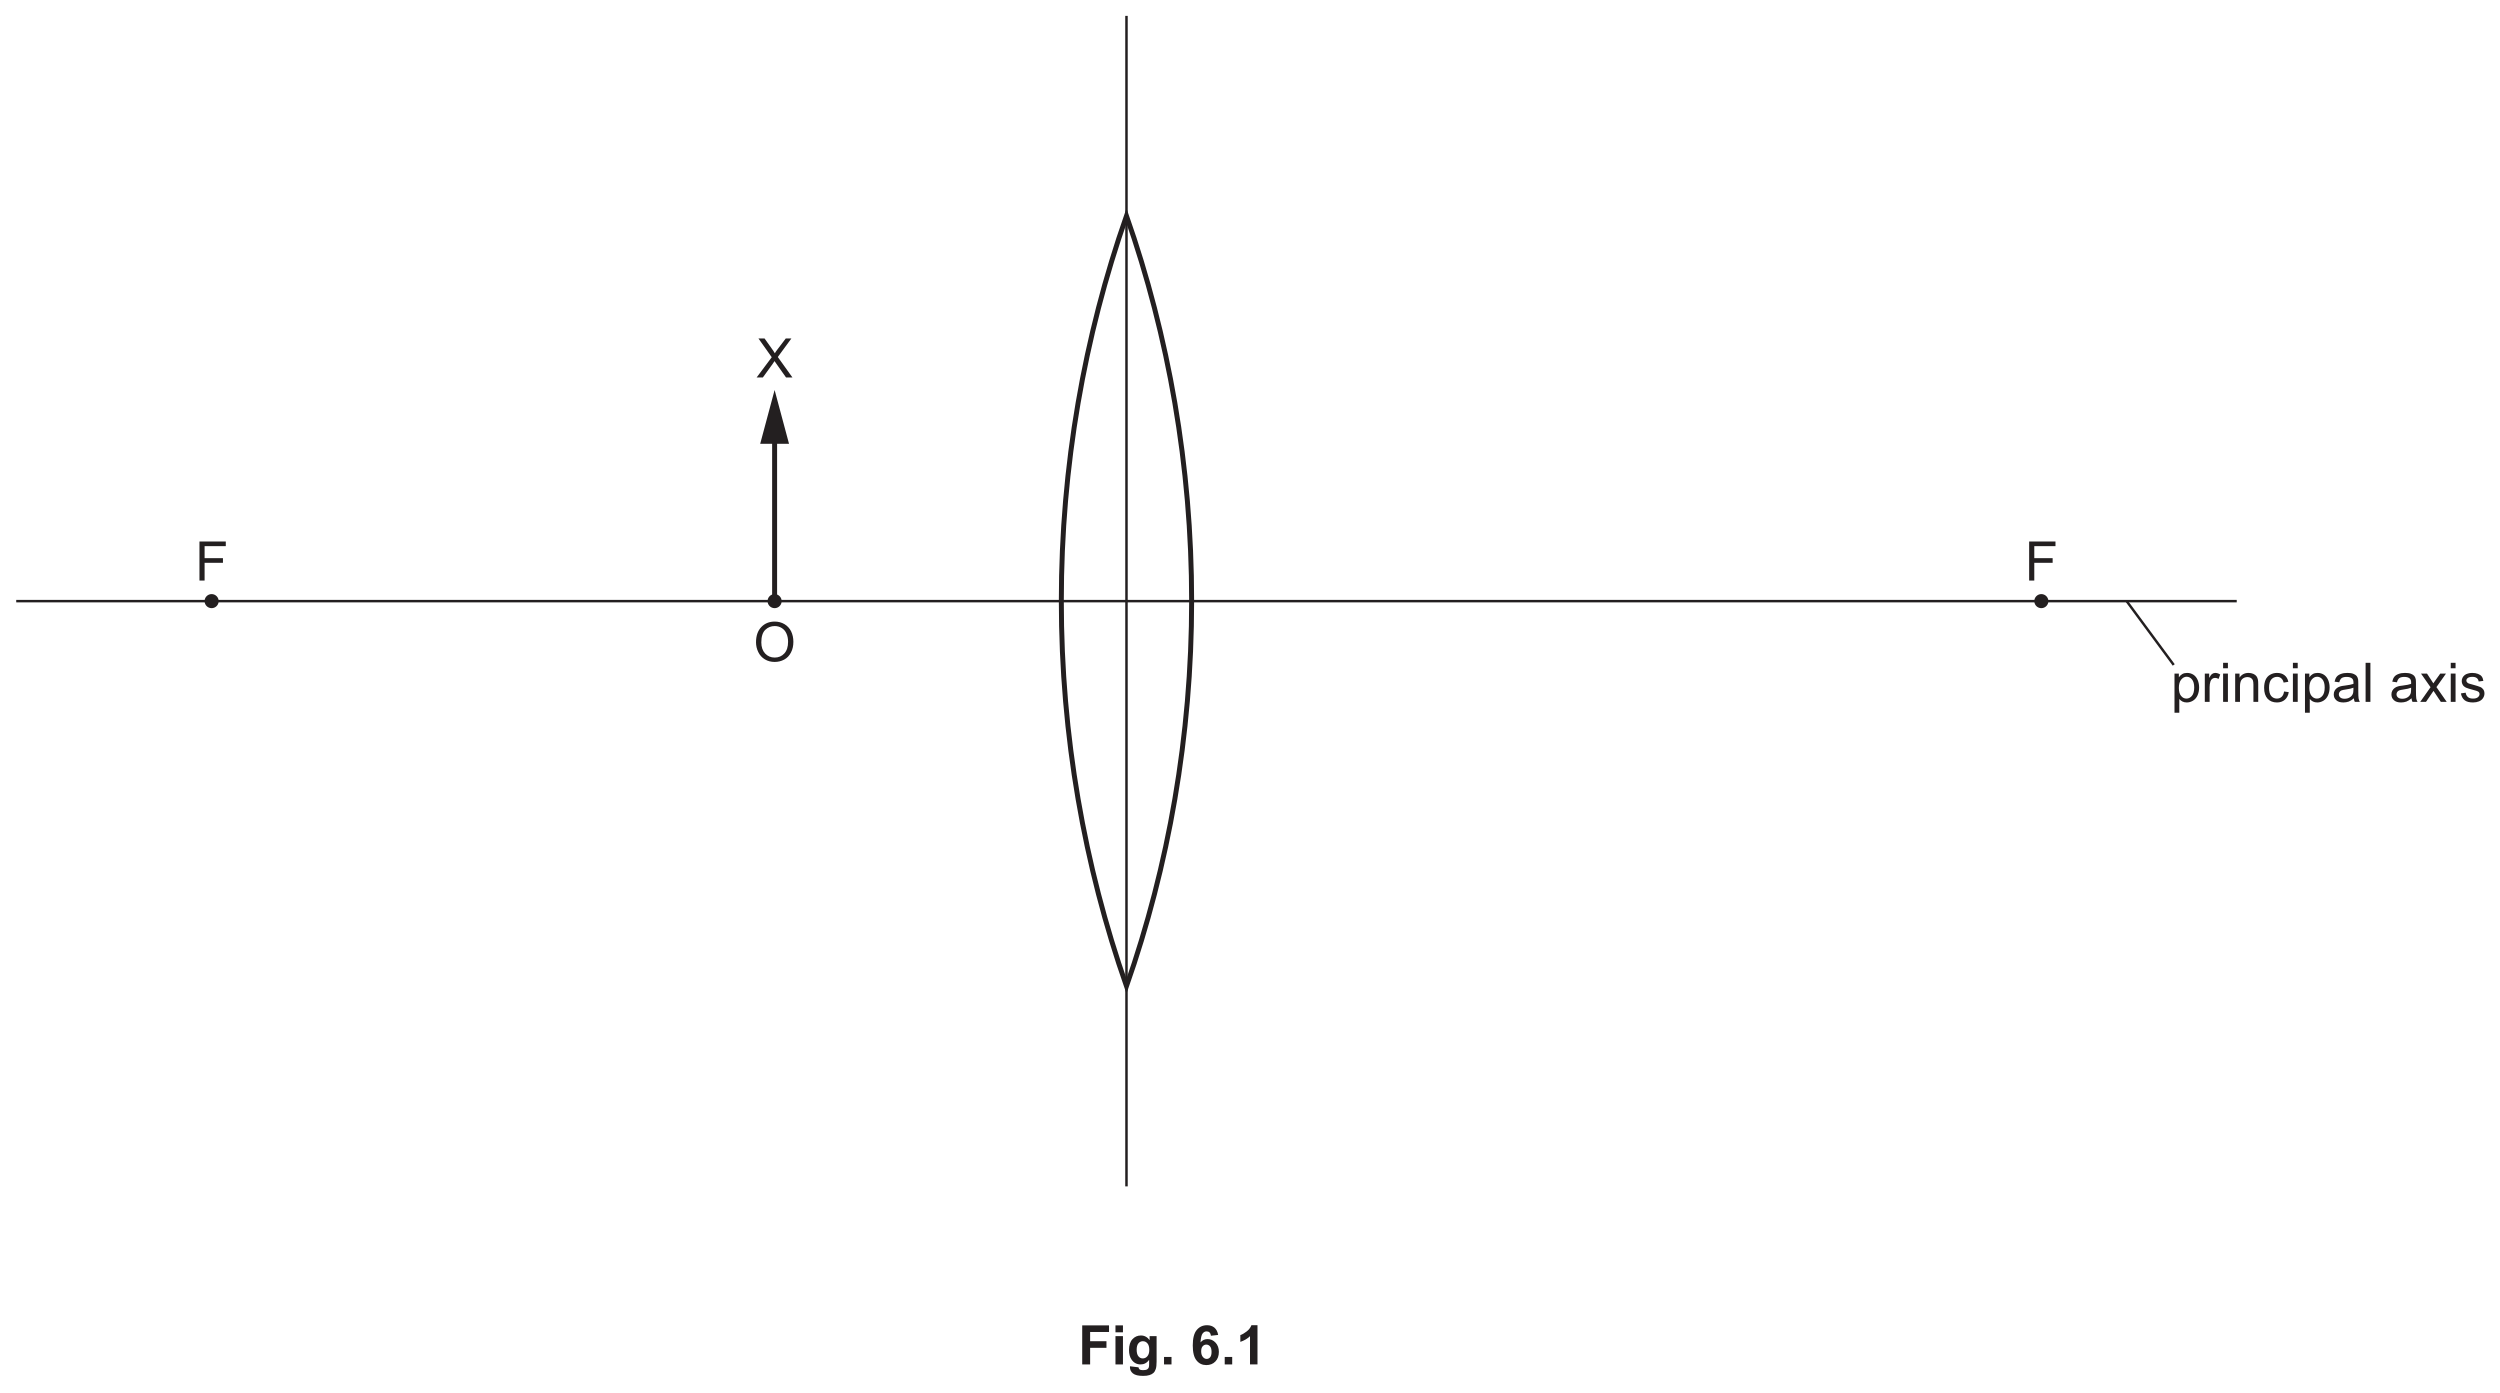
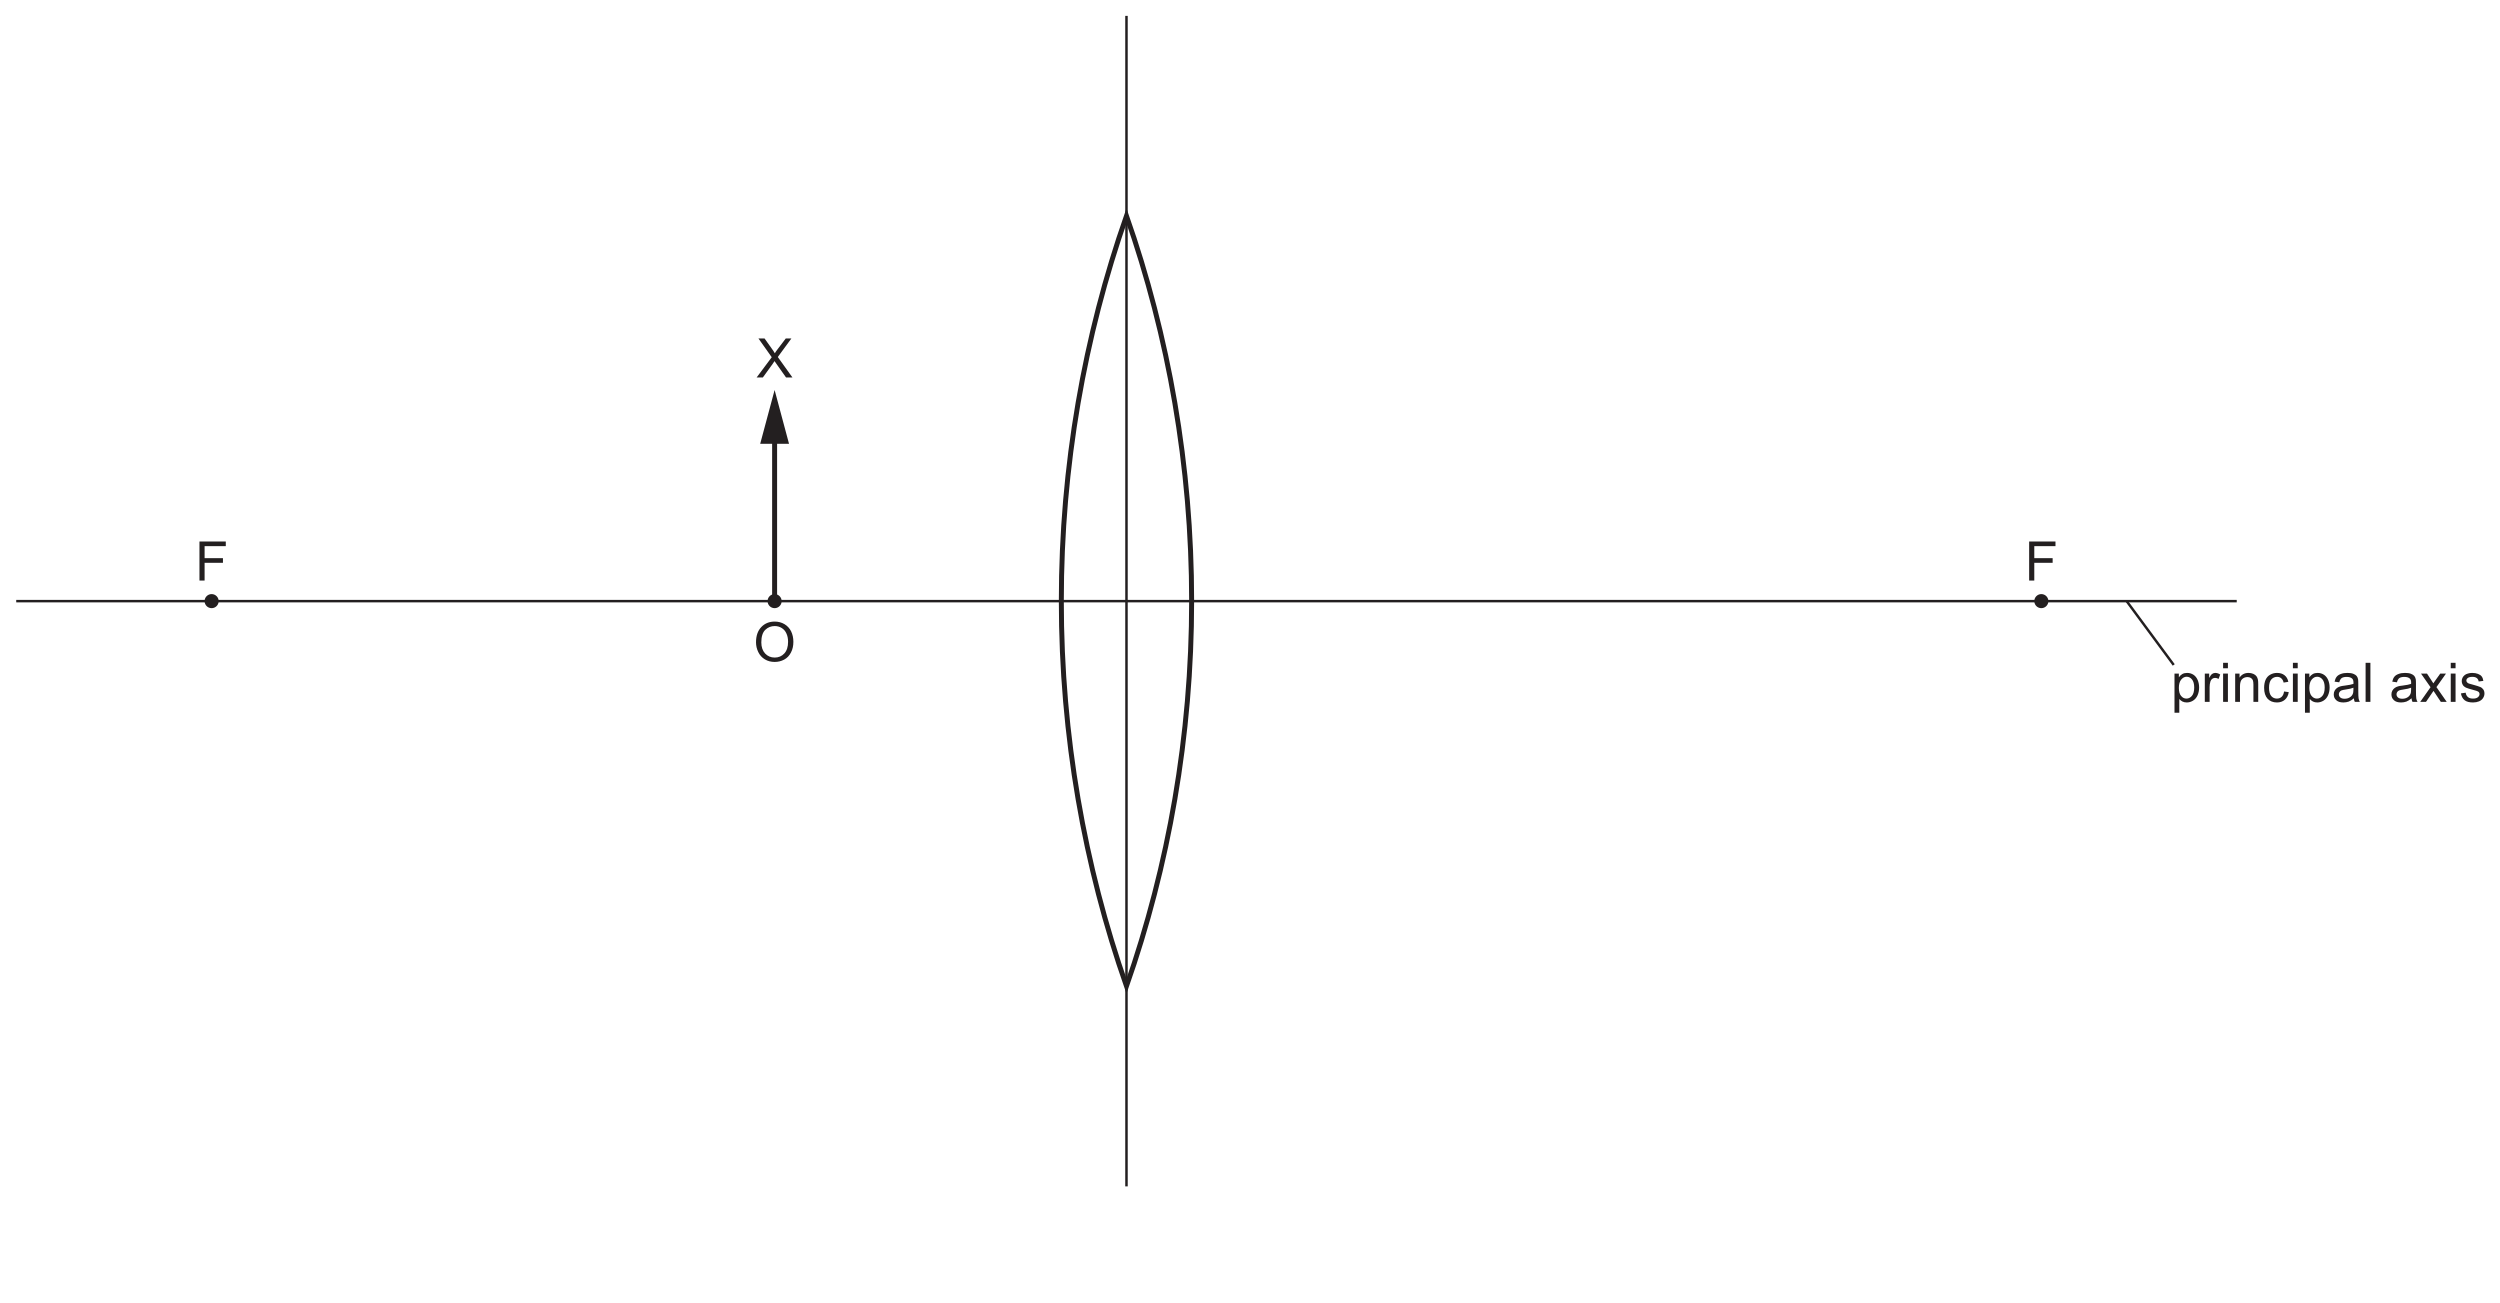
- <svg xmlns="http://www.w3.org/2000/svg" xmlns:xlink="http://www.w3.org/1999/xlink" data-id="0625_2022ON_42_q06a_fig6-1" data-width-mm="177.62" data-height-mm="98.95" data-measure="false" data-source="0625/42 ON 2022 p8" version="1.1" width="503.5" height="280.5" viewBox="0 0 503.5 280.5">
+ <svg xmlns="http://www.w3.org/2000/svg" xmlns:xlink="http://www.w3.org/1999/xlink" data-id="0625_2022ON_42_q06a_fig6-1" data-width-mm="177.62" data-height-mm="92.56" data-measure="false" data-source="0625/42 ON 2022 p8" version="1.1" width="503.5" height="262.380" viewBox="0 0 503.5 262.380">
  <defs>
    <clipPath id="clip_1">
-       <path transform="matrix(1,0,0,-1,-45.5,747.39)" d="M45.5 466.89H549V747.39H45.5Z" />
+       <path transform="matrix(1,0,0,-1,-45.5,747.39)" d="M45.5 485.009H549V747.39H45.5Z" />
    </clipPath>
    <clipPath id="clip_2">
      <path transform="matrix(1,0,0,-1,-45.5,747.39)" d="M0 0H595.276V841.89H0Z" />
    </clipPath>
    <clipPath id="clip_3">
      <path transform="matrix(1,0,0,-1,-45.5,747.39)" d="M0 0H595.276V841.89H0Z" />
    </clipPath>
    <clipPath id="clip_4">
      <path transform="matrix(1,0,0,-1,-45.5,747.39)" d="M42.52 498.594H552.756V754.052H42.52Z" />
    </clipPath>
    <clipPath id="clip_5">
      <path transform="matrix(1,0,0,-1,-45.499,747.390)" d="M42.52 498.594H552.756V754.052H42.52Z" />
    </clipPath>
    <path id="font_6_59" d="M.004 0 .281 .371 .037 .715H.149L.279 .532C.306 .494 .326 .465 .337 .444 .353 .470 .372 .497 .394 .525L.538 .715H.641L.392 .375 .660 0H.543L.363 .255C.353 .269 .342 .284 .332 .300 .316 .275 .304 .257 .297 .248L.118 0H.004Z" />
    <path id="font_6_50" d="M.048 .348C.048 .467 .080 .560 .144 .627 .207 .694 .290 .728 .391 .728 .457 .728 .516 .712 .569 .681 .622 .649 .663 .605 .691 .549 .718 .492 .732 .428 .732 .357 .732 .284 .718 .219 .688 .162 .659 .105 .618 .061 .564 .032 .510 .003 .452-.011 .390-.011 .323-.011 .263 .004 .209 .037 .156 .069 .116 .114 .089 .170 .062 .226 .048 .286 .048 .348M.145 .347C.145 .261 .169 .193 .215 .143 .261 .094 .320 .069 .390 .069 .461 .069 .520 .094 .566 .144 .612 .194 .635 .265 .635 .357 .635 .415 .625 .466 .605 .509 .586 .553 .557 .586 .519 .610 .481 .634 .438 .646 .391 .646 .324 .646 .266 .623 .218 .577 .170 .531 .145 .454 .145 .347Z" />
    <path id="font_6_41" d="M.082 0V.715H.564V.630H.176V.410H.512V.325H.176V0H.082Z" />
    <path id="font_6_83" d="M.065-.199V.518H.145V.450C.164 .477 .186 .497 .209 .510 .233 .523 .262 .530 .296 .530 .340 .530 .379 .518 .413 .496 .447 .473 .472 .441 .490 .399 .507 .358 .516 .312 .516 .263 .516 .210 .506 .162 .487 .119 .468 .077 .440 .044 .404 .022 .368-.000 .330-.011 .290-.011 .260-.011 .234-.005 .211 .006 .187 .019 .168 .034 .153 .053V-.199H.065M.145 .256C.145 .189 .159 .140 .186 .108 .213 .076 .245 .060 .284 .060 .323 .060 .356 .077 .384 .110 .412 .143 .426 .194 .426 .263 .426 .329 .412 .378 .385 .411 .358 .444 .325 .460 .288 .460 .250 .460 .217 .443 .188 .408 .159 .373 .145 .322 .145 .256Z" />
    <path id="font_6_85" d="M.064 0V.518H.144V.439C.164 .476 .182 .500 .199 .512 .217 .524 .235 .530 .256 .530 .285 .530 .316 .520 .346 .501L.316 .420C.294 .433 .273 .439 .251 .439 .232 .439 .215 .433 .200 .422 .184 .410 .173 .394 .167 .374 .157 .342 .152 .308 .152 .271V0H.064Z" />
    <path id="font_6_76" d="M.066 .615V.715H.154V.615H.066M.066 0V.518H.154V0H.066Z" />
    <path id="font_6_81" d="M.065 0V.518H.145V.444C.183 .501 .238 .530 .310 .530 .341 .530 .370 .524 .396 .513 .422 .502 .442 .487 .455 .469 .468 .451 .477 .429 .482 .404 .485 .388 .487 .359 .487 .318V0H.399V.315C.399 .351 .395 .378 .389 .395 .382 .413 .370 .427 .352 .438 .335 .448 .314 .454 .291 .454 .254 .454 .221 .442 .194 .418 .167 .394 .153 .349 .153 .283V0H.065Z" />
    <path id="font_6_70" d="M.404 .190 .490 .178C.481 .119 .457 .072 .418 .038 .379 .005 .331-.011 .274-.011 .203-.011 .146 .011 .103 .057 .060 .104 .039 .170 .039 .257 .039 .313 .048 .362 .066 .404 .085 .446 .113 .477 .151 .498 .189 .519 .230 .530 .275 .530 .331 .530 .377 .516 .413 .487 .449 .459 .472 .419 .482 .367L.396 .353C.388 .388 .374 .414 .353 .431 .333 .449 .308 .458 .278 .458 .234 .458 .198 .442 .170 .410 .143 .378 .129 .328 .129 .259 .129 .190 .142 .139 .169 .107 .196 .076 .230 .060 .273 .060 .308 .060 .337 .071 .360 .092 .383 .113 .398 .146 .404 .190Z" />
    <path id="font_6_68" d="M.404 .065C.371 .037 .340 .017 .310 .005 .280-.005 .247-.011 .213-.011 .156-.011 .112 .002 .082 .030 .051 .057 .036 .093 .036 .136 .036 .162 .041 .185 .053 .206 .065 .227 .080 .244 .098 .256 .117 .269 .138 .279 .162 .285 .179 .290 .205 .294 .240 .298 .311 .307 .363 .317 .396 .329 .397 .341 .397 .348 .397 .351 .397 .387 .389 .412 .372 .427 .350 .447 .316 .457 .272 .457 .231 .457 .200 .449 .180 .435 .161 .420 .146 .395 .137 .358L.051 .370C.059 .407 .071 .436 .089 .459 .107 .482 .133 .499 .167 .511 .201 .524 .240 .530 .285 .530 .329 .530 .365 .525 .393 .514 .420 .504 .441 .490 .454 .475 .467 .459 .476 .439 .481 .415 .484 .400 .485 .373 .485 .334V.217C.485 .135 .487 .084 .491 .062 .495 .040 .502 .019 .513 0H.421C.412 .018 .406 .040 .404 .065M.396 .259C.365 .246 .317 .235 .253 .226 .217 .221 .191 .215 .176 .209 .161 .202 .150 .193 .142 .180 .133 .168 .129 .154 .129 .139 .129 .115 .138 .096 .156 .080 .174 .065 .200 .057 .234 .057 .268 .057 .298 .064 .324 .079 .351 .094 .370 .114 .382 .140 .392 .160 .396 .189 .396 .227V.259Z" />
    <path id="font_6_79" d="M.063 0V.715H.151V0H.063Z" />
    <path id="font_6_3" d="" />
    <path id="font_6_91" d="M.007 0 .196 .268 .021 .518H.131L.210 .397C.225 .374 .237 .354 .247 .339 .261 .360 .274 .378 .286 .395L.374 .518H.479L.304 .270 .492 0H.384L.278 .160 .25 .201 .113 0H.007Z" />
    <path id="font_6_86" d="M.030 .155 .117 .168C.122 .133 .136 .107 .158 .088 .180 .069 .211 .060 .251 .060 .292 .060 .322 .068 .341 .085 .361 .101 .371 .120 .371 .143 .371 .162 .362 .178 .345 .189 .333 .197 .303 .207 .255 .219 .190 .236 .146 .250 .121 .261 .096 .273 .077 .290 .064 .311 .051 .332 .045 .355 .045 .380 .045 .403 .050 .425 .061 .445 .071 .464 .086 .481 .104 .494 .118 .504 .136 .512 .160 .519 .184 .526 .209 .530 .236 .530 .277 .530 .312 .524 .343 .512 .374 .500 .396 .485 .411 .465 .426 .445 .436 .418 .441 .384L.355 .373C.352 .399 .340 .420 .322 .435 .303 .450 .276 .458 .242 .458 .202 .458 .173 .451 .156 .437 .138 .424 .130 .409 .130 .391 .130 .379 .133 .369 .141 .360 .148 .350 .159 .343 .174 .336 .183 .333 .209 .326 .252 .314 .314 .297 .357 .284 .382 .273 .407 .263 .426 .247 .440 .227 .454 .207 .461 .182 .461 .152 .461 .123 .452 .095 .435 .069 .418 .043 .394 .023 .361 .009 .329-.004 .293-.011 .252-.011 .185-.011 .133 .002 .098 .030 .063 .058 .040 .100 .030 .155Z" />
-     <path id="font_7_3" d="" />
-     <path id="font_7_41" d="M.073 0V.715H.564V.594H.218V.425H.517V.304H.218V0H.073Z" />
-     <path id="font_7_76" d="M.071 .588V.715H.208V.588H.071M.071 0V.518H.208V0H.071Z" />
-     <path id="font_7_74" d="M.059-.034 .215-.053C.218-.071 .224-.083 .233-.090 .246-.100 .267-.105 .295-.105 .331-.105 .358-.100 .375-.089 .388-.082 .397-.070 .403-.054 .407-.043 .409-.022 .409 .008V.083C.368 .027 .316 0 .254 0 .184 0 .129 .029 .088 .088 .056 .134 .041 .192 .041 .262 .041 .349 .061 .415 .103 .461 .145 .507 .197 .530 .259 .530 .323 .530 .376 .502 .418 .445V.518H.546V.053C.546-.007 .541-.053 .531-.083 .521-.114 .507-.138 .489-.155 .471-.172 .446-.186 .416-.195 .385-.205 .347-.210 .300-.210 .212-.210 .150-.195 .113-.165 .076-.135 .058-.097 .058-.050 .058-.046 .058-.040 .059-.034M.181 .270C.181 .215 .192 .174 .213 .149 .234 .123 .261 .110 .292 .110 .326 .110 .354 .123 .377 .150 .400 .176 .412 .215 .412 .266 .412 .320 .401 .360 .378 .386 .356 .412 .328 .425 .294 .425 .262 .425 .234 .412 .213 .386 .192 .361 .181 .322 .181 .270Z" />
-     <path id="font_7_17" d="M.071 0V.137H.208V0H.071Z" />
-     <path id="font_7_25" d="M.507 .540 .374 .525C.371 .553 .362 .573 .349 .586 .335 .599 .317 .605 .295 .605 .266 .605 .242 .592 .222 .566 .202 .540 .189 .486 .184 .404 .218 .444 .261 .464 .312 .464 .369 .464 .418 .443 .459 .399 .500 .355 .520 .299 .520 .230 .520 .157 .499 .098 .456 .054 .413 .009 .357-.012 .290-.012 .218-.012 .158 .015 .112 .072 .065 .128 .042 .220 .042 .348 .042 .479 .066 .573 .115 .631 .163 .689 .226 .718 .304 .718 .358 .718 .403 .703 .439 .673 .474 .642 .497 .598 .507 .540M.196 .241C.196 .196 .206 .162 .227 .137 .247 .113 .270 .101 .297 .101 .322 .101 .343 .111 .360 .131 .377 .151 .386 .183 .386 .229 .386 .275 .377 .309 .358 .331 .340 .352 .317 .363 .290 .363 .264 .363 .241 .353 .223 .332 .205 .312 .196 .281 .196 .241Z" />
-     <path id="font_7_20" d="M.393 0H.256V.517C.206 .470 .147 .435 .079 .413V.537C.114 .549 .153 .571 .195 .604 .237 .636 .266 .675 .282 .718H.393V0Z" />
  </defs>
  <g clip-path="url(#clip_1)">
    <g clip-path="url(#clip_2)">
      <g clip-path="url(#clip_3)" />
      <path transform="matrix(1,0,0,-1,226.873,121.067)" stroke-width=".5" stroke-linecap="butt" stroke-miterlimit="4" stroke-linejoin="miter" fill="none" stroke="#231f20" d="M0 0H223.605" />
      <path transform="matrix(1,0,0,-1,226.873,121.067)" stroke-width=".5" stroke-linecap="butt" stroke-miterlimit="4" stroke-linejoin="miter" fill="none" stroke="#231f20" d="M0 0V117.87" />
      <path transform="matrix(1,0,0,-1,226.873,121.067)" stroke-width=".5" stroke-linecap="butt" stroke-miterlimit="4" stroke-linejoin="miter" fill="none" stroke="#231f20" d="M0 0H-223.605" />
      <path transform="matrix(1,0,0,-1,226.873,121.067)" stroke-width=".5" stroke-linecap="butt" stroke-miterlimit="4" stroke-linejoin="miter" fill="none" stroke="#231f20" d="M0 0V-117.87" />
      <g clip-path="url(#clip_4)">
        <path transform="matrix(1,0,0,-1,226.873,198.627)" stroke-width="1" stroke-linecap="butt" stroke-miterlimit="4" stroke-linejoin="miter" fill="none" stroke="#231f20" d="M0 0C8.491 24.291 13.122 50.393 13.122 77.58 13.122 104.768 8.491 130.87 0 155.161-8.491 130.87-13.122 104.768-13.122 77.58-13.122 50.393-8.491 24.291 0 0Z" />
      </g>
      <path transform="matrix(1,0,0,-1,156.007,121.067)" stroke-width="1" stroke-linecap="butt" stroke-miterlimit="4" stroke-linejoin="miter" fill="none" stroke="#231f20" d="M0 0V33.66" />
      <path transform="matrix(1,0,0,-1,158.912,89.388)" d="M0 0-2.905 10.841-5.811 0Z" fill="#231f20" />
      <g clip-path="url(#clip_5)">
        <path transform="matrix(1,0,0,-1,44.038,121.067)" d="M0 0C0-.783-.635-1.417-1.417-1.417-2.2-1.417-2.835-.783-2.835 0-2.835 .783-2.2 1.417-1.417 1.417-.635 1.417 0 .783 0 0" fill="#231f20" />
        <path transform="matrix(1,0,0,-1,409.708,121.067)" d="M0 0C0-.783 .635-1.417 1.417-1.417 2.2-1.417 2.835-.783 2.835 0 2.835 .783 2.2 1.417 1.417 1.417 .635 1.417 0 .783 0 0" fill="#231f20" />
        <path transform="matrix(1,0,0,-1,157.424,121.067)" d="M0 0C0-.783-.635-1.417-1.417-1.417-2.2-1.417-2.835-.783-2.835 0-2.835 .783-2.2 1.417-1.417 1.417-.635 1.417 0 .783 0 0" fill="#231f20" />
      </g>
      <use data-text="X" xlink:href="#font_6_59" transform="matrix(11,0,0,-11,152.339,76.026)" fill="#231f20" />
      <use data-text="O" xlink:href="#font_6_50" transform="matrix(11,0,0,-11,151.734,133.193)" fill="#231f20" />
      <use data-text="F" xlink:href="#font_6_41" transform="matrix(11,0,0,-11,39.270,116.924)" fill="#231f20" />
      <use data-text="F" xlink:href="#font_6_41" transform="matrix(11,0,0,-11,407.770,116.924)" fill="#231f20" />
      <use data-text="p" xlink:href="#font_6_83" transform="matrix(11,0,0,-11,437.228,141.355)" fill="#231f20" />
      <use data-text="r" xlink:href="#font_6_85" transform="matrix(11,0,0,-11,443.344,141.355)" fill="#231f20" />
      <use data-text="i" xlink:href="#font_6_76" transform="matrix(11,0,0,-11,447.007,141.355)" fill="#231f20" />
      <use data-text="n" xlink:href="#font_6_81" transform="matrix(11,0,0,-11,449.449,141.355)" fill="#231f20" />
      <use data-text="c" xlink:href="#font_6_70" transform="matrix(11,0,0,-11,455.565,141.355)" fill="#231f20" />
      <use data-text="i" xlink:href="#font_6_76" transform="matrix(11,0,0,-11,461.065,141.355)" fill="#231f20" />
      <use data-text="p" xlink:href="#font_6_83" transform="matrix(11,0,0,-11,463.507,141.355)" fill="#231f20" />
      <use data-text="a" xlink:href="#font_6_68" transform="matrix(11,0,0,-11,469.623,141.355)" fill="#231f20" />
      <use data-text="l" xlink:href="#font_6_79" transform="matrix(11,0,0,-11,475.739,141.355)" fill="#231f20" />
      <use data-text="a" xlink:href="#font_6_68" transform="matrix(11,0,0,-11,481.239,141.355)" fill="#231f20" />
      <use data-text="x" xlink:href="#font_6_91" transform="matrix(11,0,0,-11,487.355,141.355)" fill="#231f20" />
      <use data-text="i" xlink:href="#font_6_76" transform="matrix(11,0,0,-11,492.855,141.355)" fill="#231f20" />
      <use data-text="s" xlink:href="#font_6_86" transform="matrix(11,0,0,-11,495.297,141.355)" fill="#231f20" />
      <path transform="matrix(1,0,0,-1,428.337,121.111)" stroke-width=".5" stroke-linecap="butt" stroke-miterlimit="4" stroke-linejoin="miter" fill="none" stroke="#231f20" d="M0 0 9.454-12.809" />
-       <use data-text="F" xlink:href="#font_7_41" transform="matrix(11,0,0,-11,217.154,274.796)" fill="#231f20" />
-       <use data-text="i" xlink:href="#font_7_76" transform="matrix(11,0,0,-11,223.875,274.796)" fill="#231f20" />
-       <use data-text="g" xlink:href="#font_7_74" transform="matrix(11,0,0,-11,226.933,274.796)" fill="#231f20" />
-       <use data-text="." xlink:href="#font_7_17" transform="matrix(11,0,0,-11,233.654,274.796)" fill="#231f20" />
-       <use data-text="6" xlink:href="#font_7_25" transform="matrix(11,0,0,-11,239.761,274.796)" fill="#231f20" />
-       <use data-text="." xlink:href="#font_7_17" transform="matrix(11,0,0,-11,245.877,274.796)" fill="#231f20" />
-       <use data-text="1" xlink:href="#font_7_20" transform="matrix(11,0,0,-11,248.935,274.796)" fill="#231f20" />
    </g>
  </g>
</svg>
